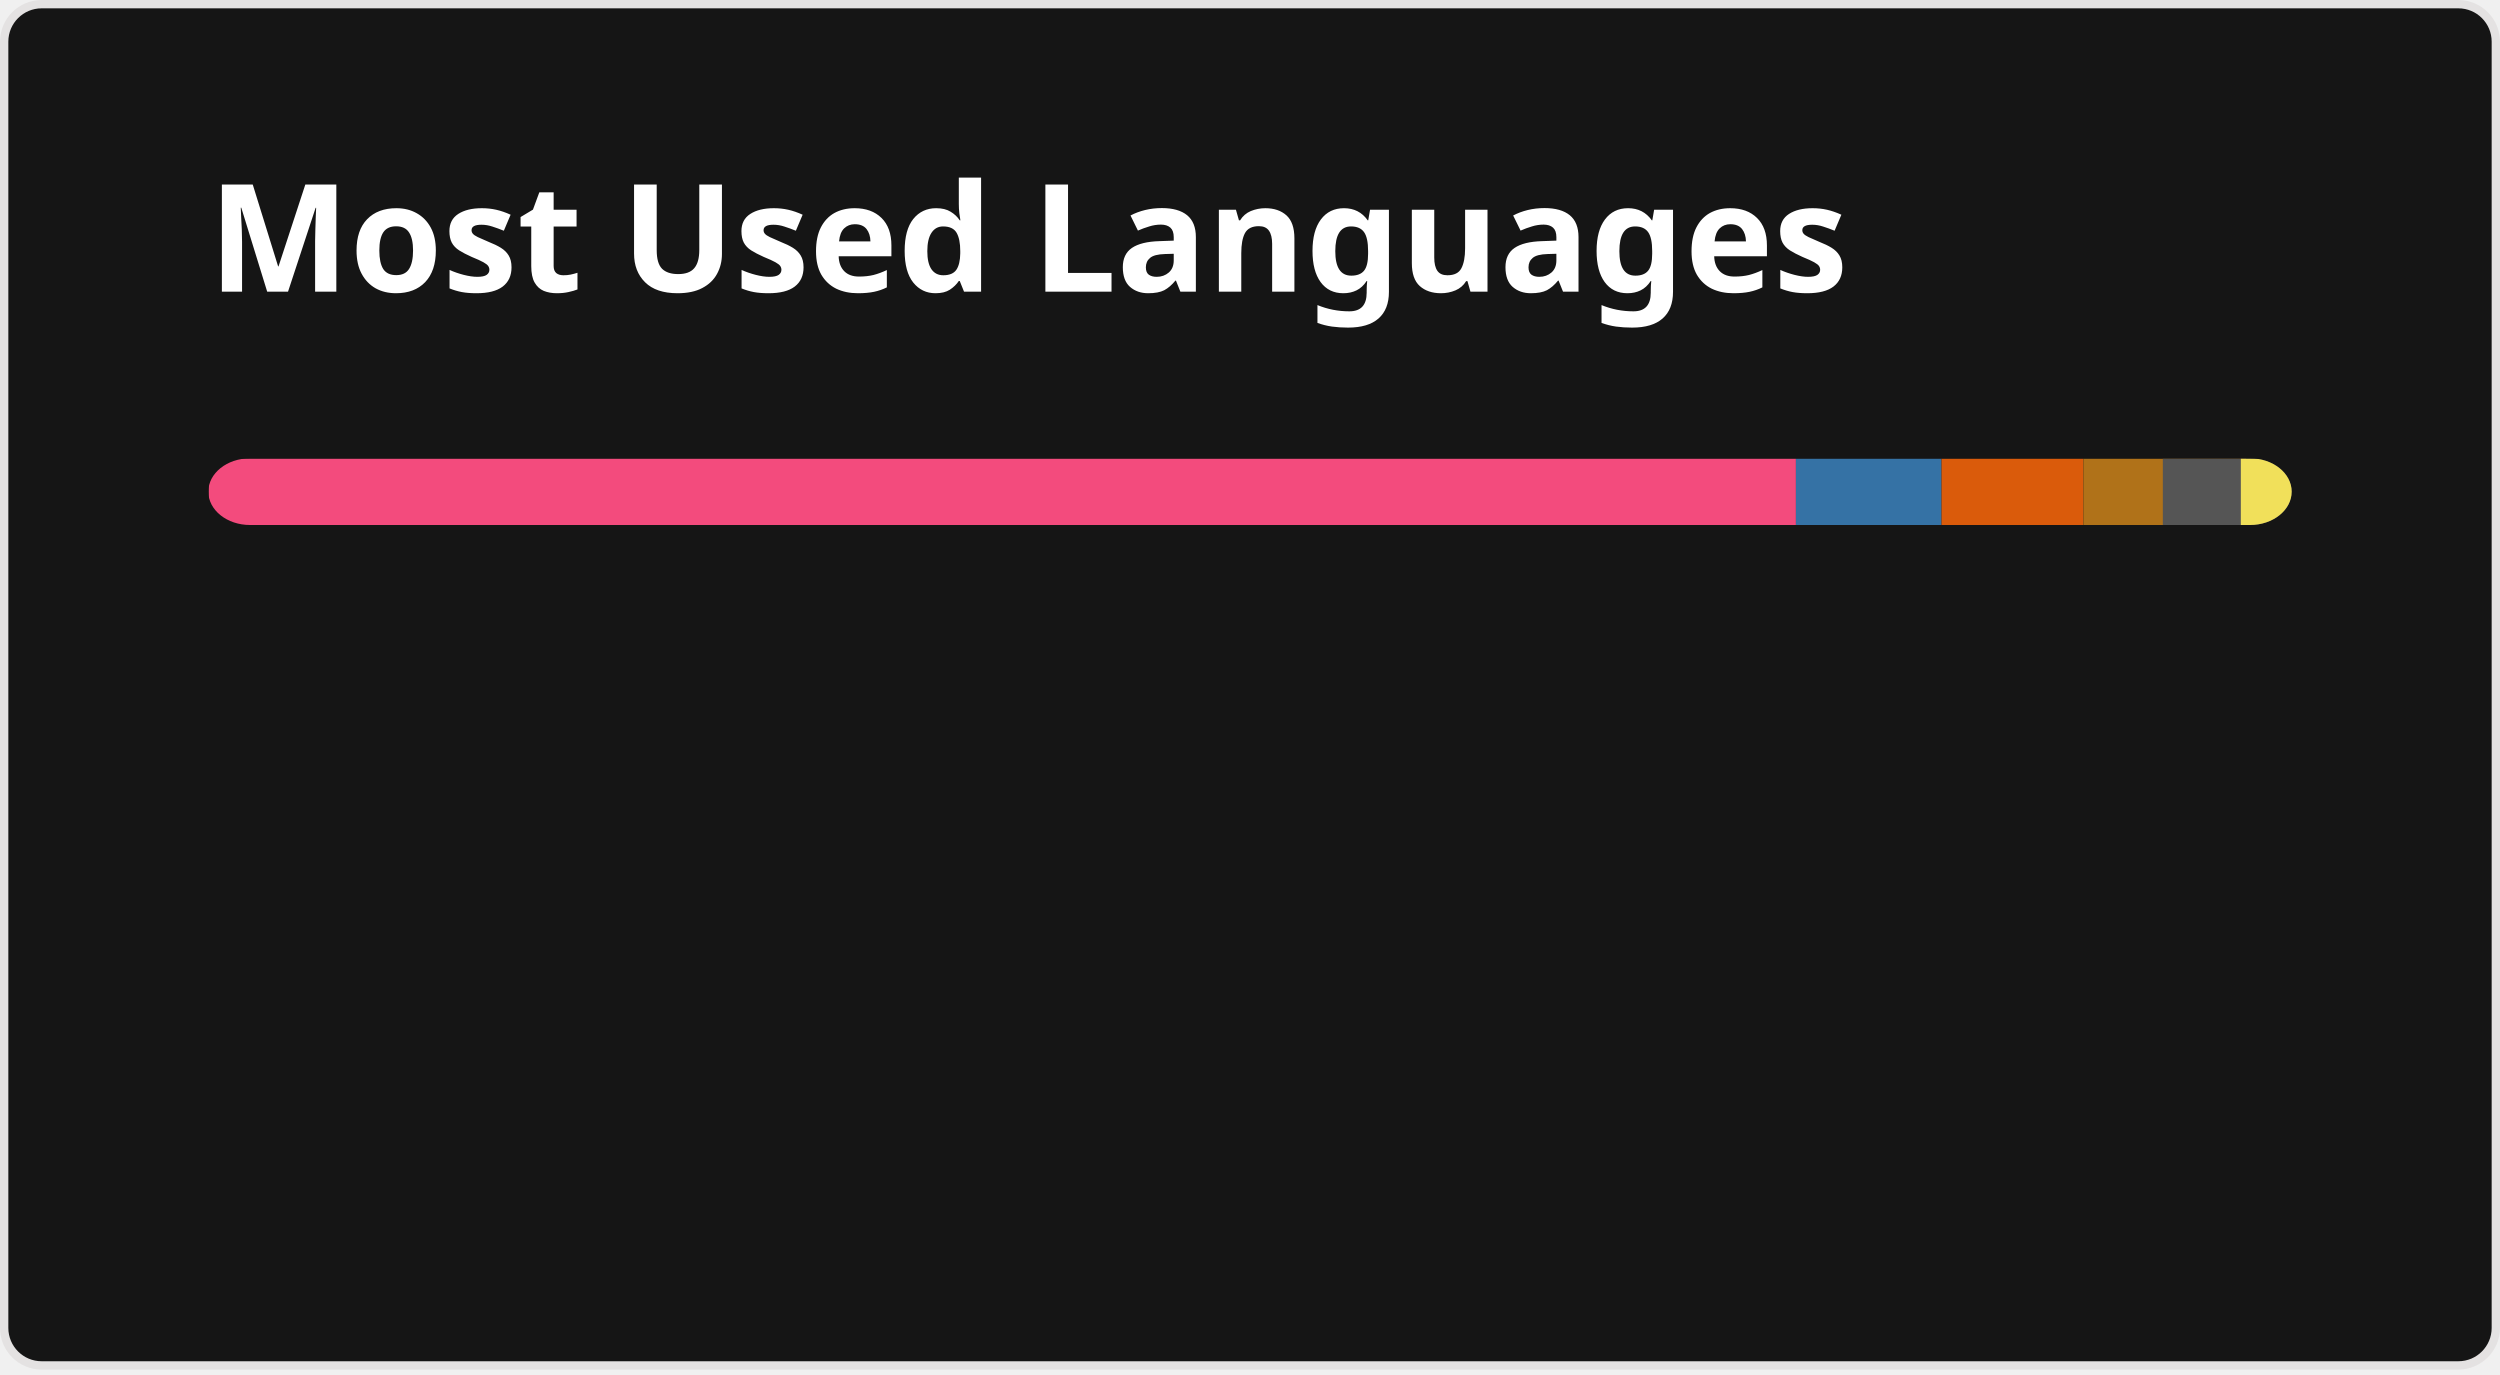
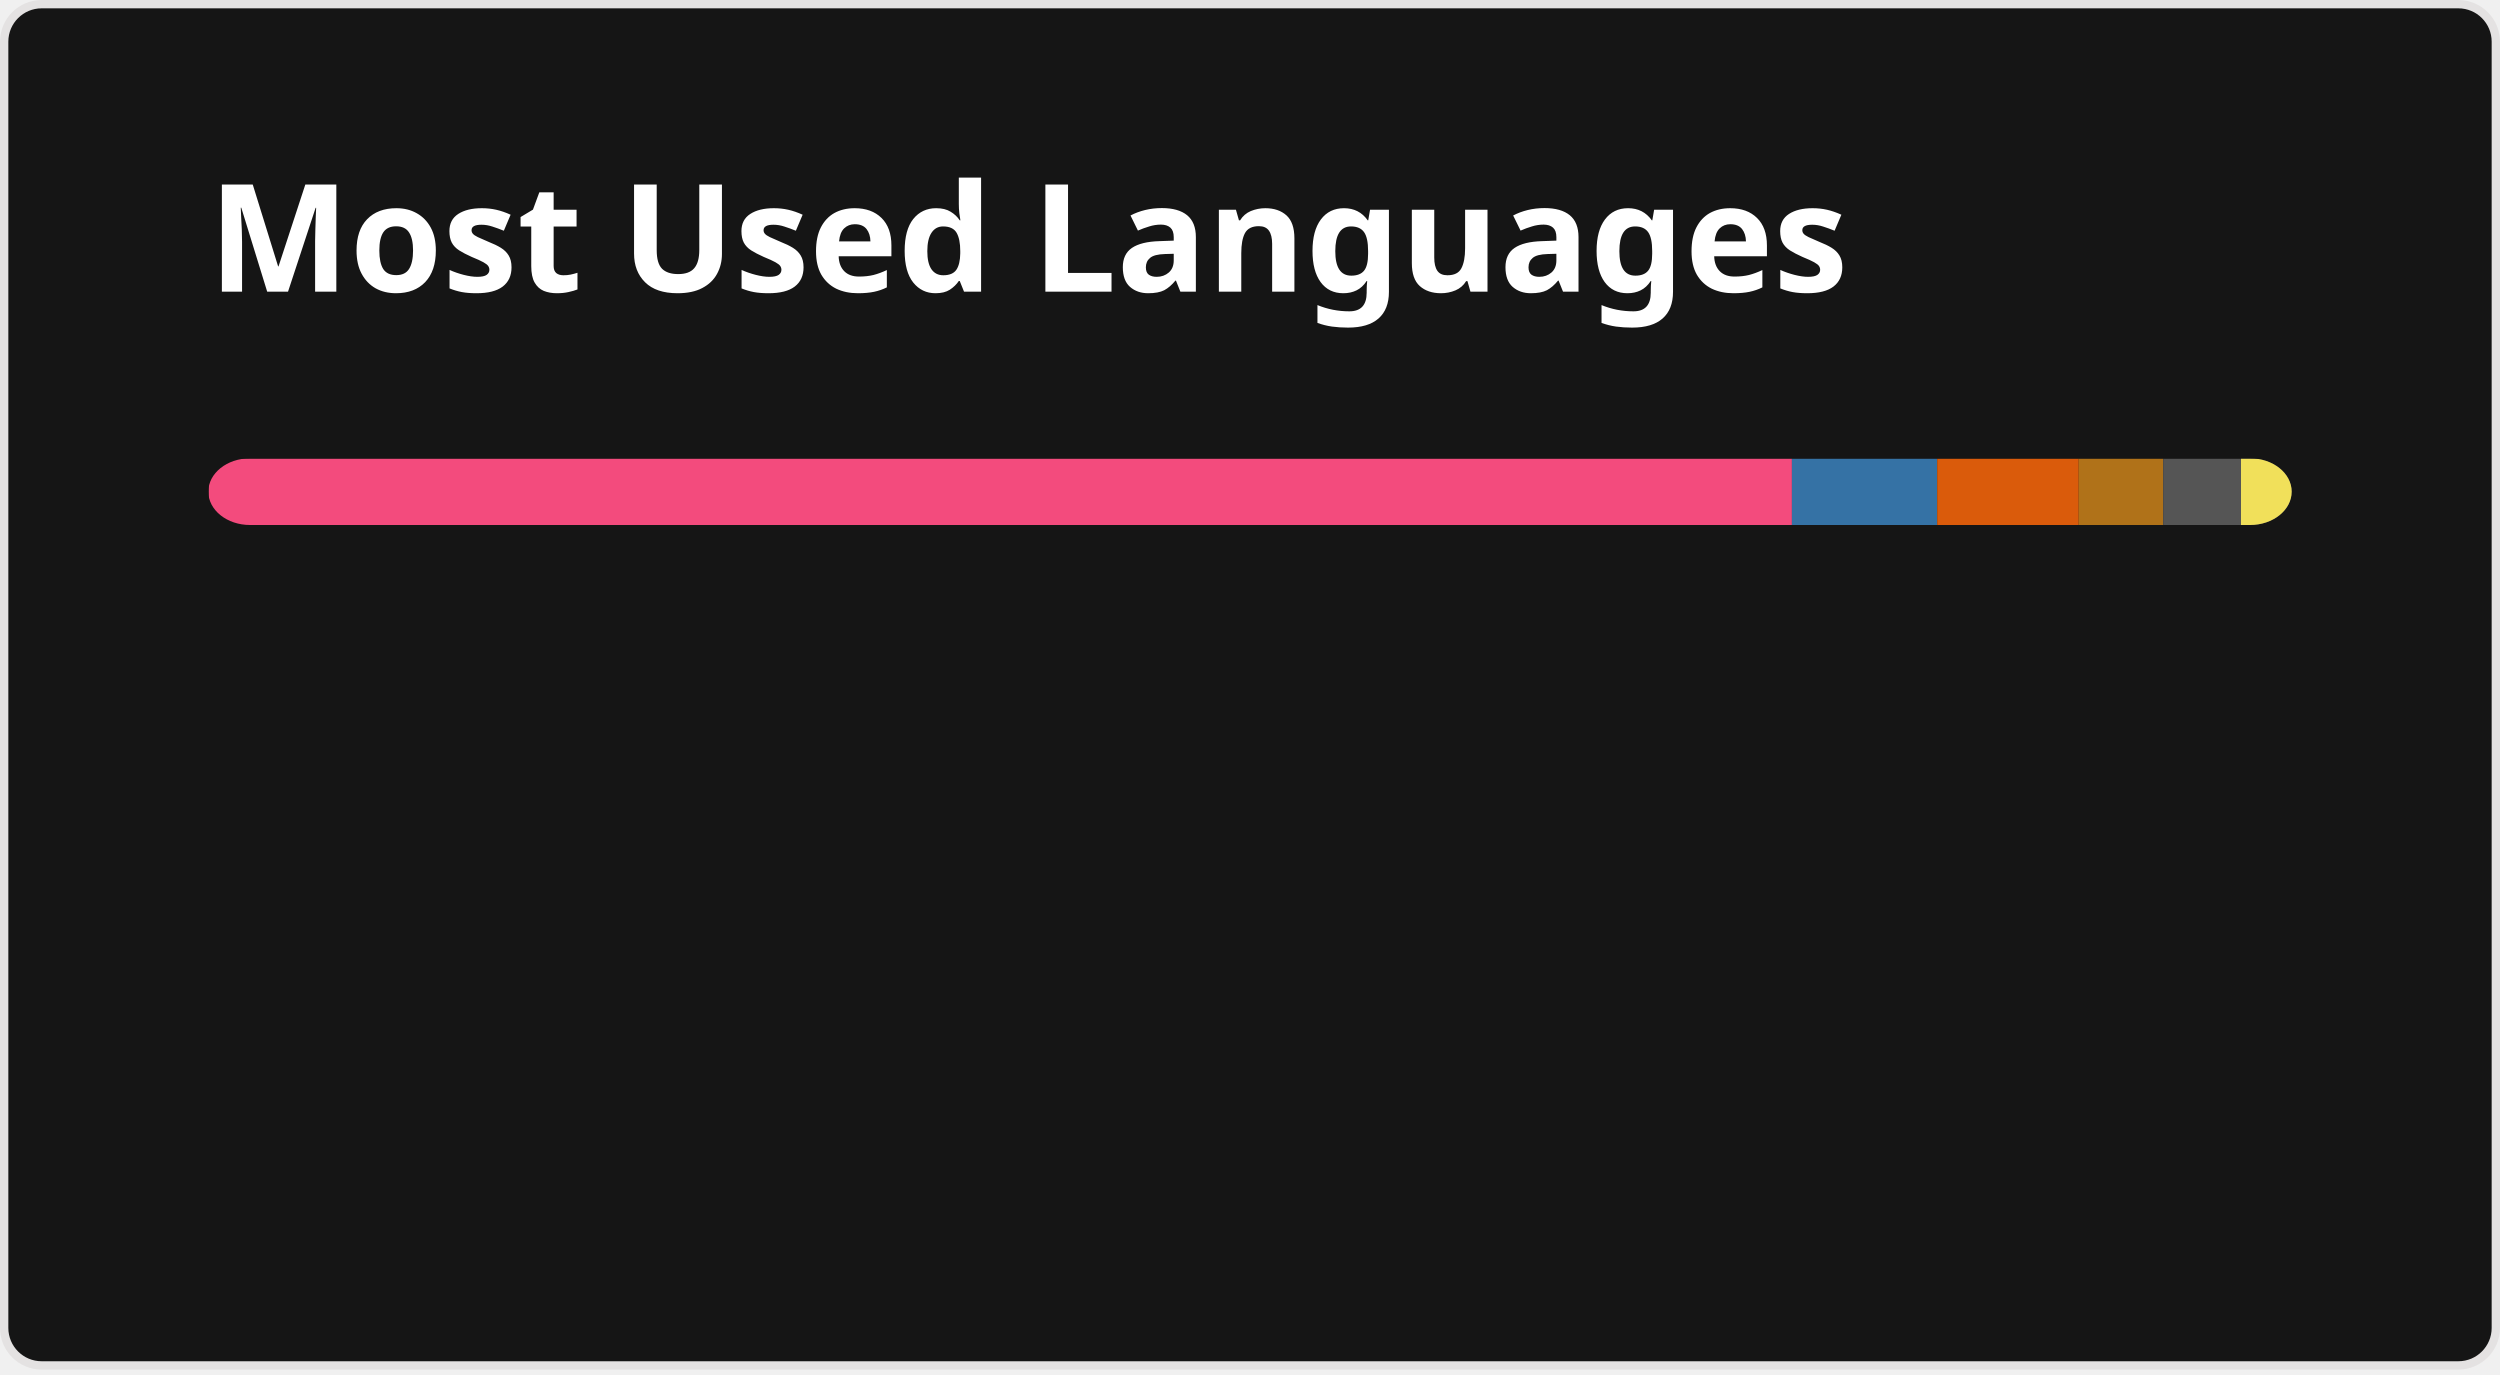
<svg xmlns="http://www.w3.org/2000/svg" width="300" height="165" viewBox="0 0 300 165" fill="none" role="img" aria-labelledby="descId">
  <style>
          .header {
            font: 600 18px 'Segoe UI', Ubuntu, Sans-Serif;
            fill: #fff;
            animation: fadeInAnimation 0.8s ease-in-out forwards;
          }
          @supports(-moz-appearance: auto) {
            /* Selector detects Firefox */
            .header { font-size: 15.5px; }
          }
          
    @keyframes slideInAnimation {
      from {
        width: 0;
      }
      to {
        width: calc(100%-100px);
      }
    }
    @keyframes growWidthAnimation {
      from {
        width: 0;
      }
      to {
        width: 100%;
      }
    }
    .stat {
      font: 600 14px 'Segoe UI', Ubuntu, "Helvetica Neue", Sans-Serif; fill: #9f9f9f;
    }
    @supports(-moz-appearance: auto) {
      /* Selector detects Firefox */
      .stat { font-size:12px; }
    }
    .bold { font-weight: 700 }
    .lang-name {
      font: 400 11px "Segoe UI", Ubuntu, Sans-Serif;
      fill: #9f9f9f;
    }
    .stagger {
      opacity: 0;
      animation: fadeInAnimation 0.3s ease-in-out forwards;
    }
    #rect-mask rect{
      animation: slideInAnimation 1s ease-in-out forwards;
    }
    .lang-progress{
      animation: growWidthAnimation 0.6s ease-in-out forwards;
    }
    

          
      /* Animations */
      @keyframes scaleInAnimation {
        from {
          transform: translate(-5px, 5px) scale(0);
        }
        to {
          transform: translate(-5px, 5px) scale(1);
        }
      }
      @keyframes fadeInAnimation {
        from {
          opacity: 0;
        }
        to {
          opacity: 1;
        }
      }
    
          
        </style>
  <rect data-testid="card-bg" x="0.5" y="0.5" rx="4.5" height="99%" stroke="#e4e2e2" width="299" fill="#151515" stroke-opacity="1" />
  <g data-testid="card-title" transform="translate(25, 35)">
    <g transform="translate(0, 0)">
      <text x="0" y="0" class="header" data-testid="header">Most Used Languages</text>
    </g>
  </g>
  <g data-testid="main-card-body" transform="translate(0, 55)">
    <svg data-testid="lang-items" x="25">
      <mask id="rect-mask">
        <rect x="0" y="0" width="250" height="8" fill="white" rx="5" />
      </mask>
-       <rect mask="url(#rect-mask)" data-testid="lang-progress" x="0" y="0" width="190.51" height="8" fill="#f34b7d" />
-       <rect mask="url(#rect-mask)" data-testid="lang-progress" x="190.51" y="0" width="17.47" height="8" fill="#3572A5" />
-       <rect mask="url(#rect-mask)" data-testid="lang-progress" x="207.98" y="0" width="17.03" height="8" fill="#DA5B0B" />
-       <rect mask="url(#rect-mask)" data-testid="lang-progress" x="225.01" y="0" width="19.53" height="8" fill="#b07219" />
-       <rect mask="url(#rect-mask)" data-testid="lang-progress" x="234.54" y="0" width="19.36" height="8" fill="#555555" />
-       <rect mask="url(#rect-mask)" data-testid="lang-progress" x="243.9" y="0" width="16.1" height="8" fill="#f1e05a" />
+       <rect mask="url(#rect-mask)" data-testid="lang-progress" x="0" y="0" width="190.03" height="8" fill="#f34b7d" />
+       <rect mask="url(#rect-mask)" data-testid="lang-progress" x="190.03" y="0" width="17.43" height="8" fill="#3572A5" />
+       <rect mask="url(#rect-mask)" data-testid="lang-progress" x="207.46" y="0" width="16.99" height="8" fill="#DA5B0B" />
+       <rect mask="url(#rect-mask)" data-testid="lang-progress" x="224.45" y="0" width="10.13" height="8" fill="#b07219" />
+       <rect mask="url(#rect-mask)" data-testid="lang-progress" x="234.58" y="0" width="19.34" height="8" fill="#555555" />
+       <rect mask="url(#rect-mask)" data-testid="lang-progress" x="243.92" y="0" width="16.08" height="8" fill="#f1e05a" />
      <g transform="translate(0, 25)">
        <g transform="translate(0, 0)">
          <g transform="translate(0, 0)">
            <g class="stagger" style="animation-delay: 450ms">
              <circle cx="5" cy="6" r="5" fill="#f34b7d" />
              <text data-testid="lang-name" x="15" y="10" class="lang-name">
-         C++ 76.20%
+         C++ 76.01%
      </text>
            </g>
          </g>
          <g transform="translate(0, 25)">
            <g class="stagger" style="animation-delay: 600ms">
              <circle cx="5" cy="6" r="5" fill="#3572A5" />
              <text data-testid="lang-name" x="15" y="10" class="lang-name">
-         Python 6.99%
+         Python 6.97%
      </text>
            </g>
          </g>
          <g transform="translate(0, 50)">
            <g class="stagger" style="animation-delay: 750ms">
              <circle cx="5" cy="6" r="5" fill="#DA5B0B" />
              <text data-testid="lang-name" x="15" y="10" class="lang-name">
-         Jupyter Notebook 6.81%
+         Jupyter Notebook 6.80%
      </text>
            </g>
          </g>
        </g>
        <g transform="translate(150, 0)">
          <g transform="translate(0, 0)">
            <g class="stagger" style="animation-delay: 450ms">
              <circle cx="5" cy="6" r="5" fill="#b07219" />
              <text data-testid="lang-name" x="15" y="10" class="lang-name">
-         Java 3.81%
+         Java 4.05%
      </text>
            </g>
          </g>
          <g transform="translate(0, 25)">
            <g class="stagger" style="animation-delay: 600ms">
              <circle cx="5" cy="6" r="5" fill="#555555" />
              <text data-testid="lang-name" x="15" y="10" class="lang-name">
-         C 3.75%
+         C 3.74%
      </text>
            </g>
          </g>
          <g transform="translate(0, 50)">
            <g class="stagger" style="animation-delay: 750ms">
              <circle cx="5" cy="6" r="5" fill="#f1e05a" />
              <text data-testid="lang-name" x="15" y="10" class="lang-name">
-         JavaScript 2.44%
+         JavaScript 2.43%
      </text>
            </g>
          </g>
        </g>
      </g>
    </svg>
  </g>
</svg>
